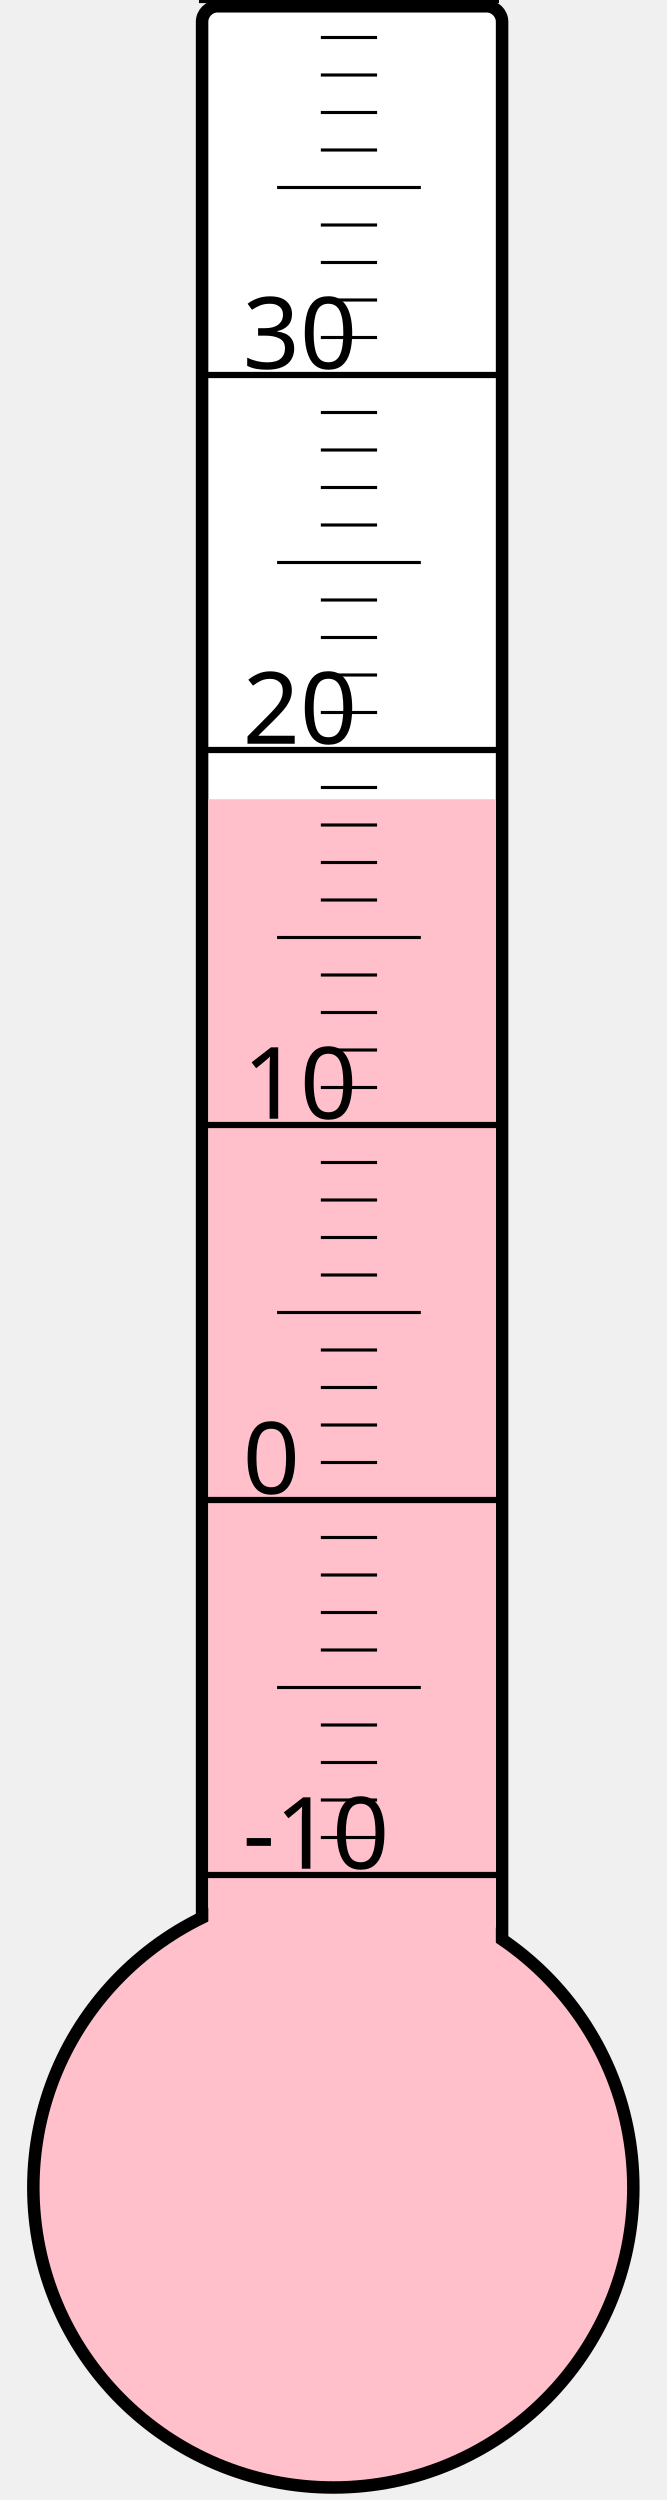
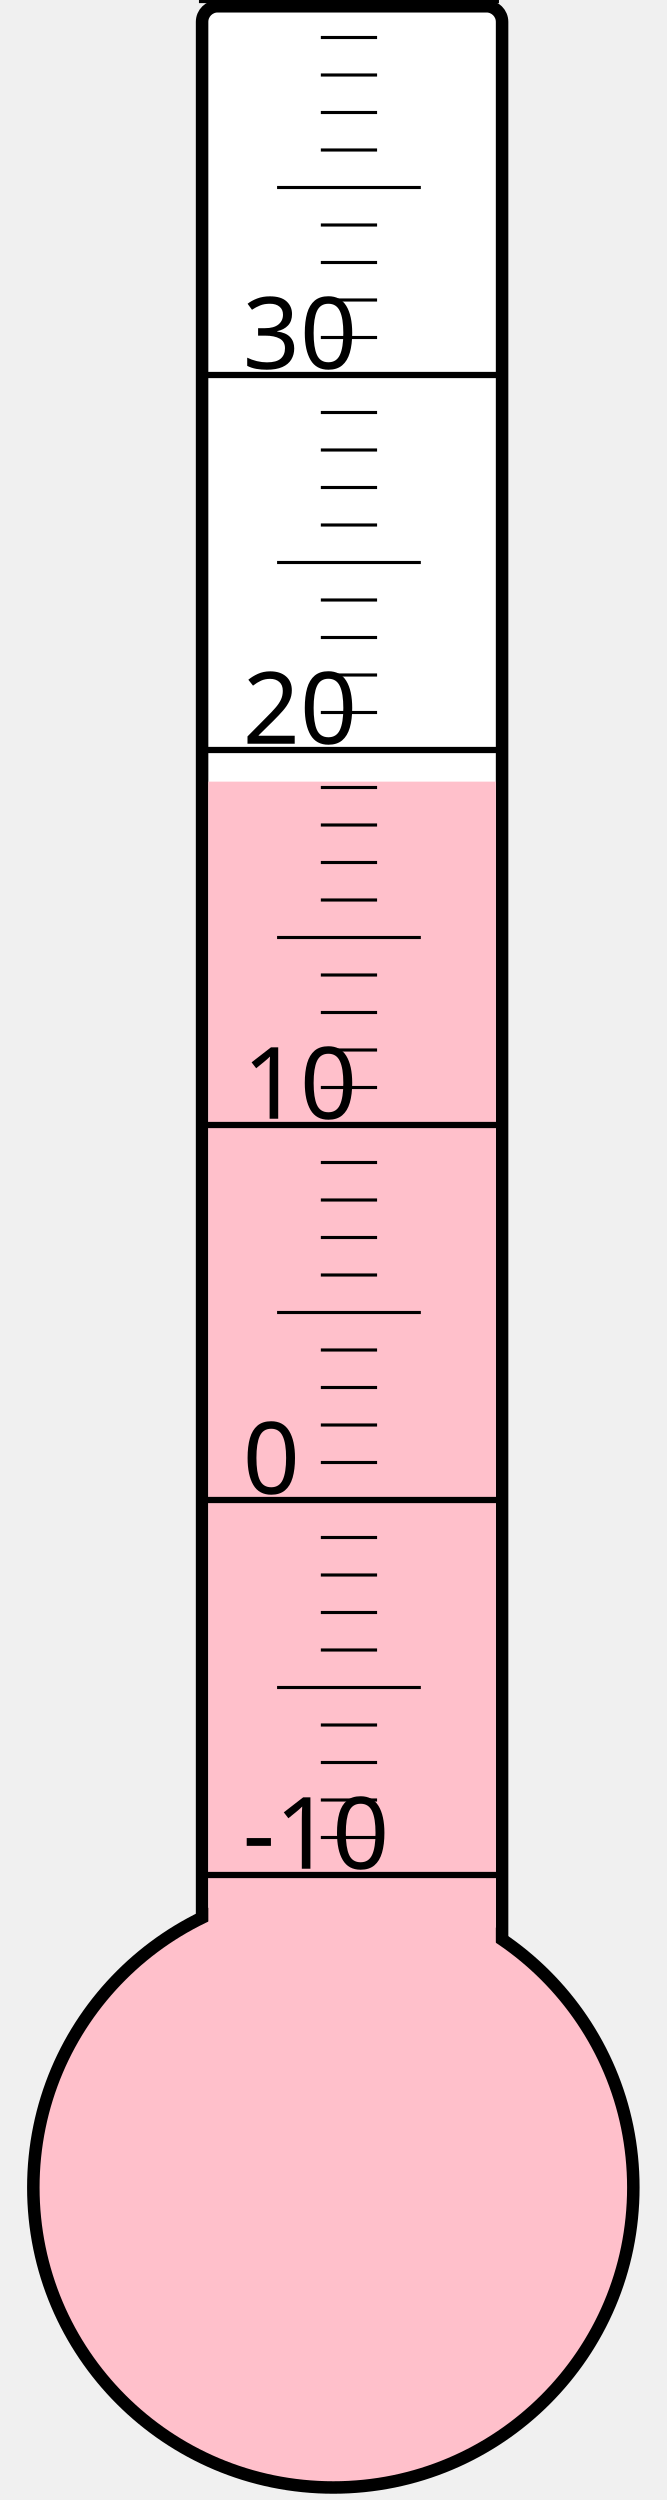
<svg xmlns="http://www.w3.org/2000/svg" width="40px" height="150px" viewBox="0 0 200 800">
  <rect width="200" height="800" x="0" y="0" style="fill: #ffffeb; fill-opacity: 0;" />
  <rect width="96" height="680" x="58" y="2" rx="5" ry="5" style="fill: white; fill-opacity: 1; stroke: black; stroke-width: 4;" />
  <circle cx="100" cy="700" r="96" style="fill: pink; stroke: black; stroke-width: 4;" />
-   <rect width="92" height="444.25" x="60" y="255.75" style="fill: pink; fill-opacity: 1; stroke-width: 0;" />
+   <rect width="92" height="449.875" x="60" y="250.125" style="fill: pink; fill-opacity: 1; stroke-width: 0;" />
  <text x="71" y="598" style="font-family: sans-serif; font-size: 24pt;">-10</text>
  <text x="71" y="478" style="font-family: sans-serif; font-size: 24pt;">0</text>
  <text x="71" y="358" style="font-family: sans-serif; font-size: 24pt;">10</text>
  <text x="71" y="238" style="font-family: sans-serif; font-size: 24pt;">20</text>
  <text x="71" y="118" style="font-family: sans-serif; font-size: 24pt;">30</text>
  <g style="stroke: black;">
    <line x1="57" y1="600" x2="153" y2="600" style="stroke-width: 2;" />
    <line x1="96" y1="588" x2="114" y2="588" style="stroke-width: 1;" />
    <line x1="96" y1="576" x2="114" y2="576" style="stroke-width: 1;" />
    <line x1="96" y1="564" x2="114" y2="564" style="stroke-width: 1;" />
    <line x1="96" y1="552" x2="114" y2="552" style="stroke-width: 1;" />
    <line x1="82" y1="540" x2="128" y2="540" style="stroke-width: 1;" />
    <line x1="96" y1="528" x2="114" y2="528" style="stroke-width: 1;" />
    <line x1="96" y1="516" x2="114" y2="516" style="stroke-width: 1;" />
    <line x1="96" y1="504" x2="114" y2="504" style="stroke-width: 1;" />
    <line x1="96" y1="492" x2="114" y2="492" style="stroke-width: 1;" />
    <line x1="57" y1="480" x2="153" y2="480" style="stroke-width: 2;" />
    <line x1="96" y1="468" x2="114" y2="468" style="stroke-width: 1;" />
    <line x1="96" y1="456" x2="114" y2="456" style="stroke-width: 1;" />
    <line x1="96" y1="444" x2="114" y2="444" style="stroke-width: 1;" />
    <line x1="96" y1="432" x2="114" y2="432" style="stroke-width: 1;" />
    <line x1="82" y1="420" x2="128" y2="420" style="stroke-width: 1;" />
    <line x1="96" y1="408" x2="114" y2="408" style="stroke-width: 1;" />
    <line x1="96" y1="396" x2="114" y2="396" style="stroke-width: 1;" />
    <line x1="96" y1="384" x2="114" y2="384" style="stroke-width: 1;" />
    <line x1="96" y1="372" x2="114" y2="372" style="stroke-width: 1;" />
    <line x1="57" y1="360" x2="153" y2="360" style="stroke-width: 2;" />
    <line x1="96" y1="348" x2="114" y2="348" style="stroke-width: 1;" />
    <line x1="96" y1="336" x2="114" y2="336" style="stroke-width: 1;" />
    <line x1="96" y1="324" x2="114" y2="324" style="stroke-width: 1;" />
    <line x1="96" y1="312" x2="114" y2="312" style="stroke-width: 1;" />
    <line x1="82" y1="300" x2="128" y2="300" style="stroke-width: 1;" />
    <line x1="96" y1="288" x2="114" y2="288" style="stroke-width: 1;" />
    <line x1="96" y1="276" x2="114" y2="276" style="stroke-width: 1;" />
    <line x1="96" y1="264" x2="114" y2="264" style="stroke-width: 1;" />
    <line x1="96" y1="252" x2="114" y2="252" style="stroke-width: 1;" />
    <line x1="57" y1="240" x2="153" y2="240" style="stroke-width: 2;" />
    <line x1="96" y1="228" x2="114" y2="228" style="stroke-width: 1;" />
    <line x1="96" y1="216" x2="114" y2="216" style="stroke-width: 1;" />
    <line x1="96" y1="204" x2="114" y2="204" style="stroke-width: 1;" />
    <line x1="96" y1="192" x2="114" y2="192" style="stroke-width: 1;" />
    <line x1="82" y1="180" x2="128" y2="180" style="stroke-width: 1;" />
    <line x1="96" y1="168" x2="114" y2="168" style="stroke-width: 1;" />
    <line x1="96" y1="156" x2="114" y2="156" style="stroke-width: 1;" />
    <line x1="96" y1="144" x2="114" y2="144" style="stroke-width: 1;" />
    <line x1="96" y1="132" x2="114" y2="132" style="stroke-width: 1;" />
    <line x1="57" y1="120" x2="153" y2="120" style="stroke-width: 2;" />
    <line x1="96" y1="108" x2="114" y2="108" style="stroke-width: 1;" />
    <line x1="96" y1="96" x2="114" y2="96" style="stroke-width: 1;" />
    <line x1="96" y1="84" x2="114" y2="84" style="stroke-width: 1;" />
    <line x1="96" y1="72" x2="114" y2="72" style="stroke-width: 1;" />
    <line x1="82" y1="60" x2="128" y2="60" style="stroke-width: 1;" />
    <line x1="96" y1="48" x2="114" y2="48" style="stroke-width: 1;" />
    <line x1="96" y1="36" x2="114" y2="36" style="stroke-width: 1;" />
    <line x1="96" y1="24" x2="114" y2="24" style="stroke-width: 1;" />
    <line x1="96" y1="12" x2="114" y2="12" style="stroke-width: 1;" />
    <line x1="57" y1="0" x2="153" y2="0" style="stroke-width: 2;" />
  </g>
</svg>
